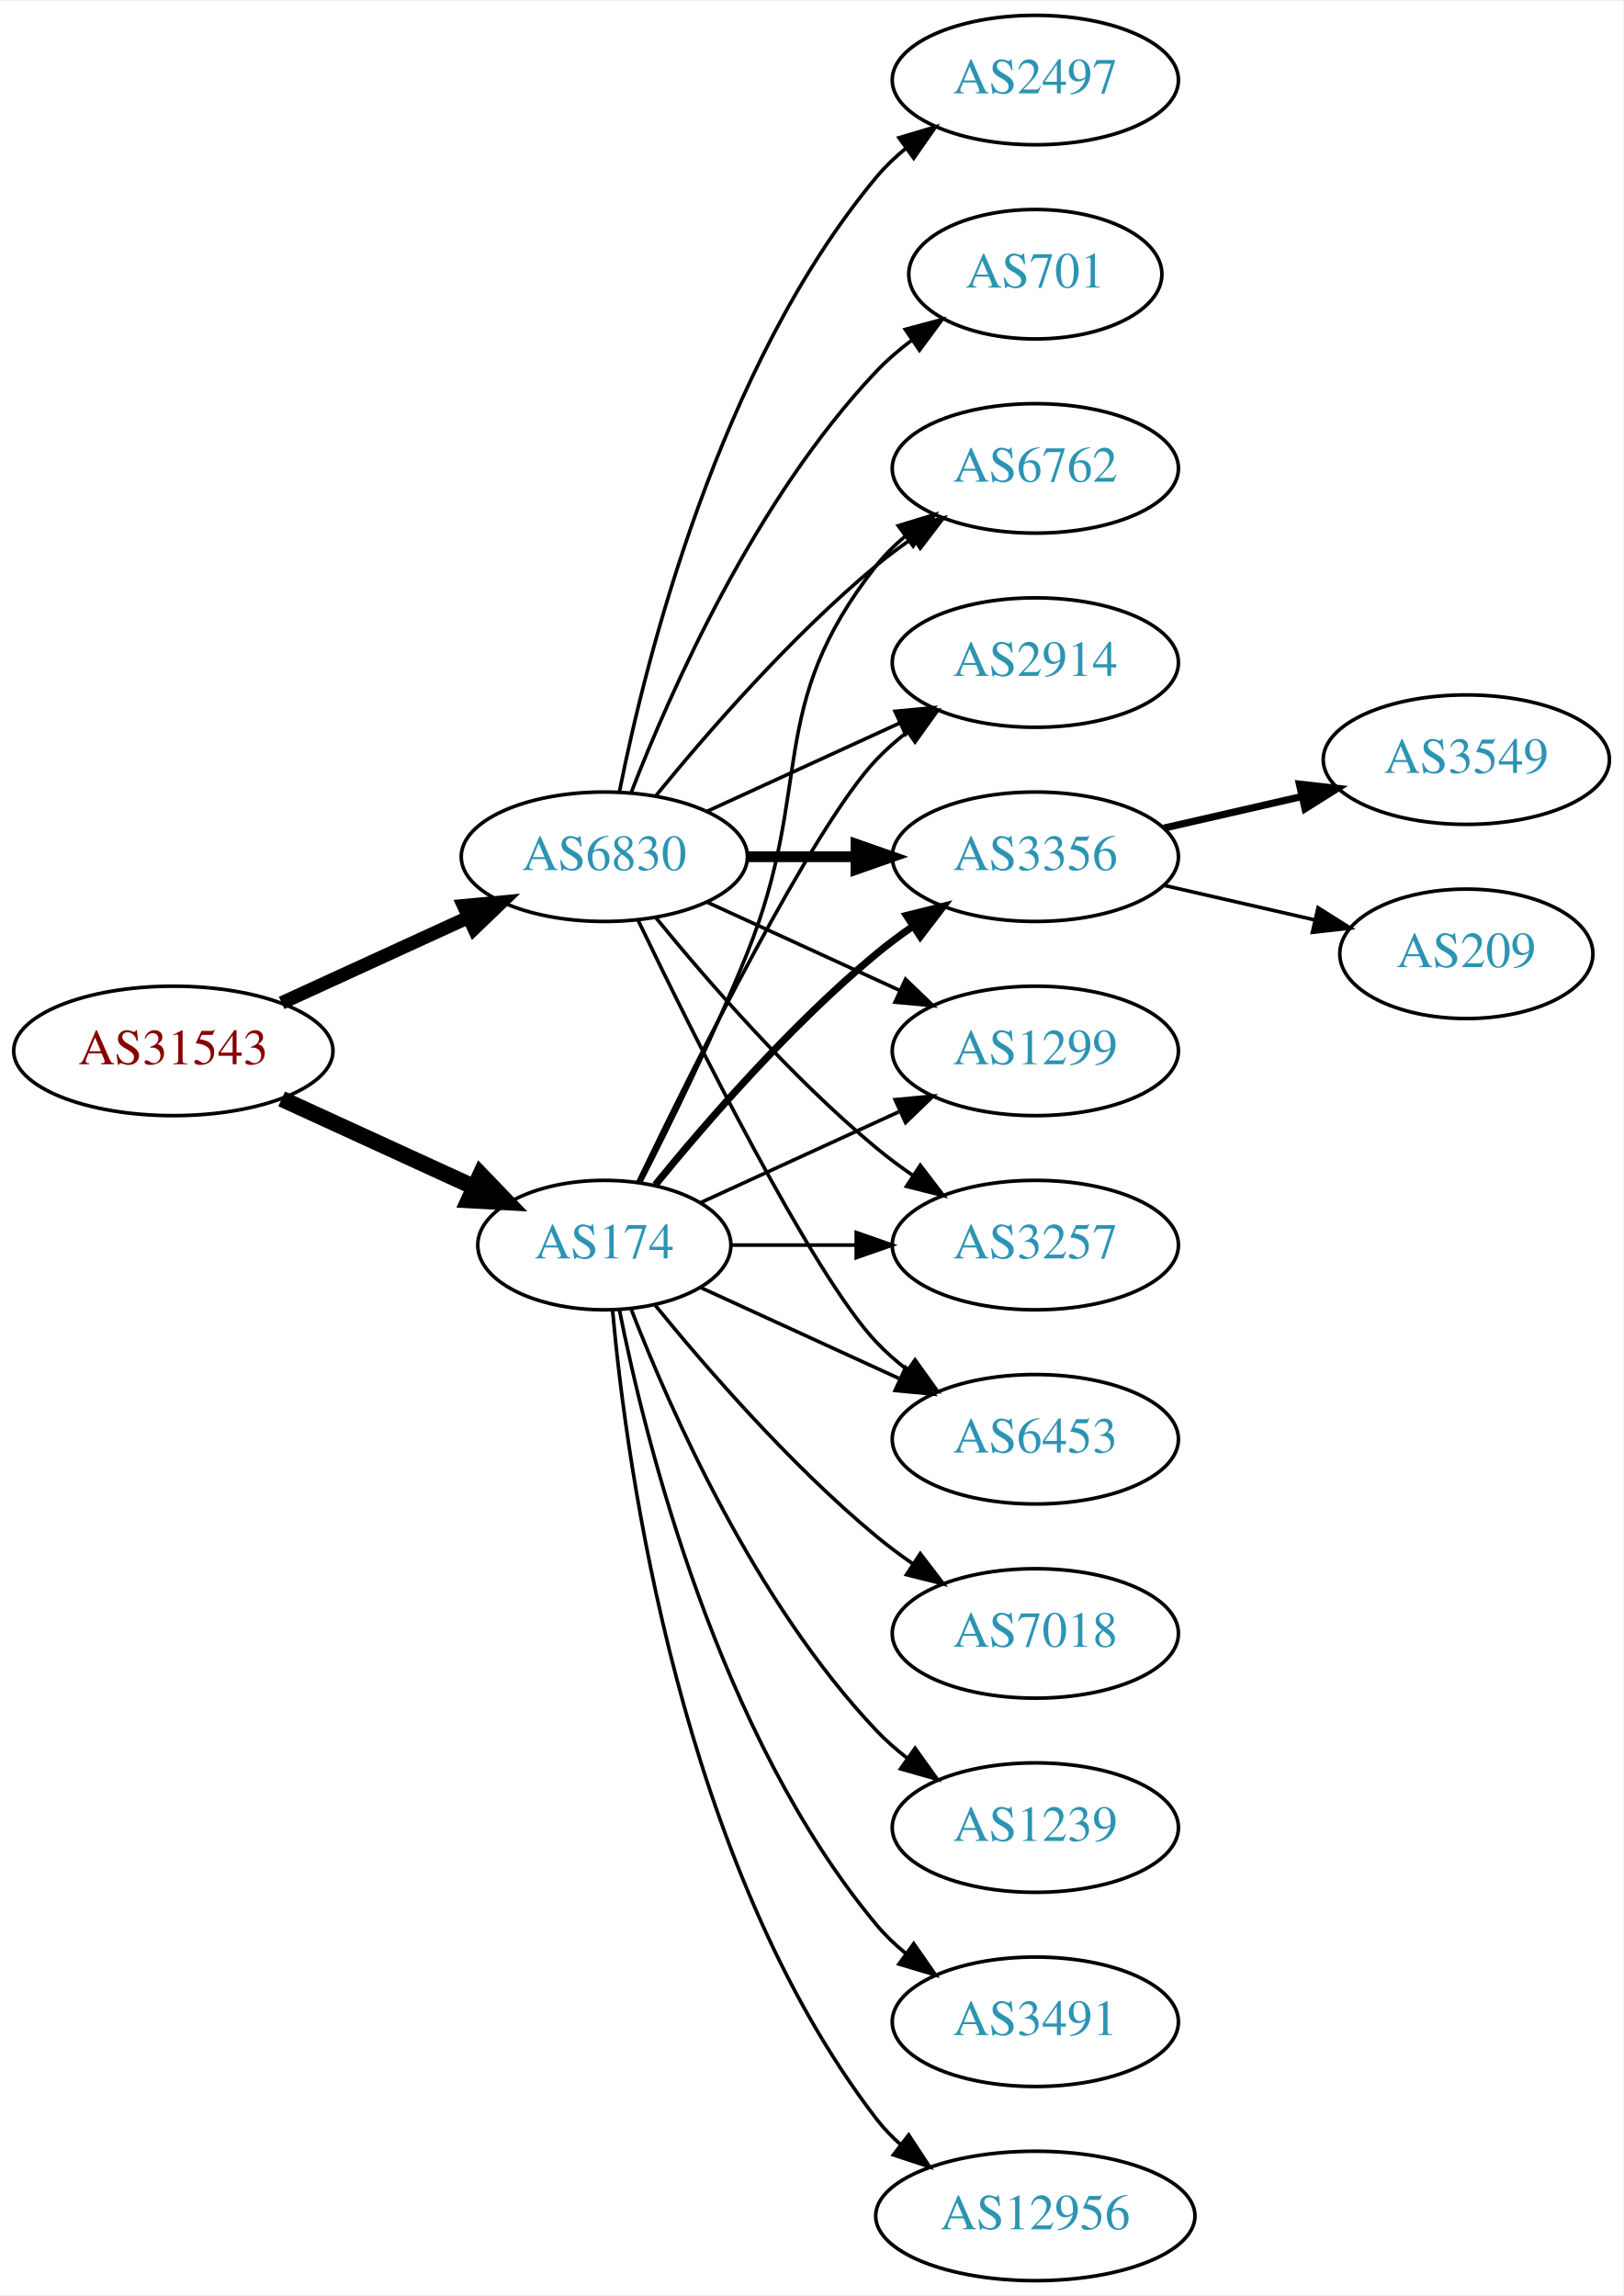
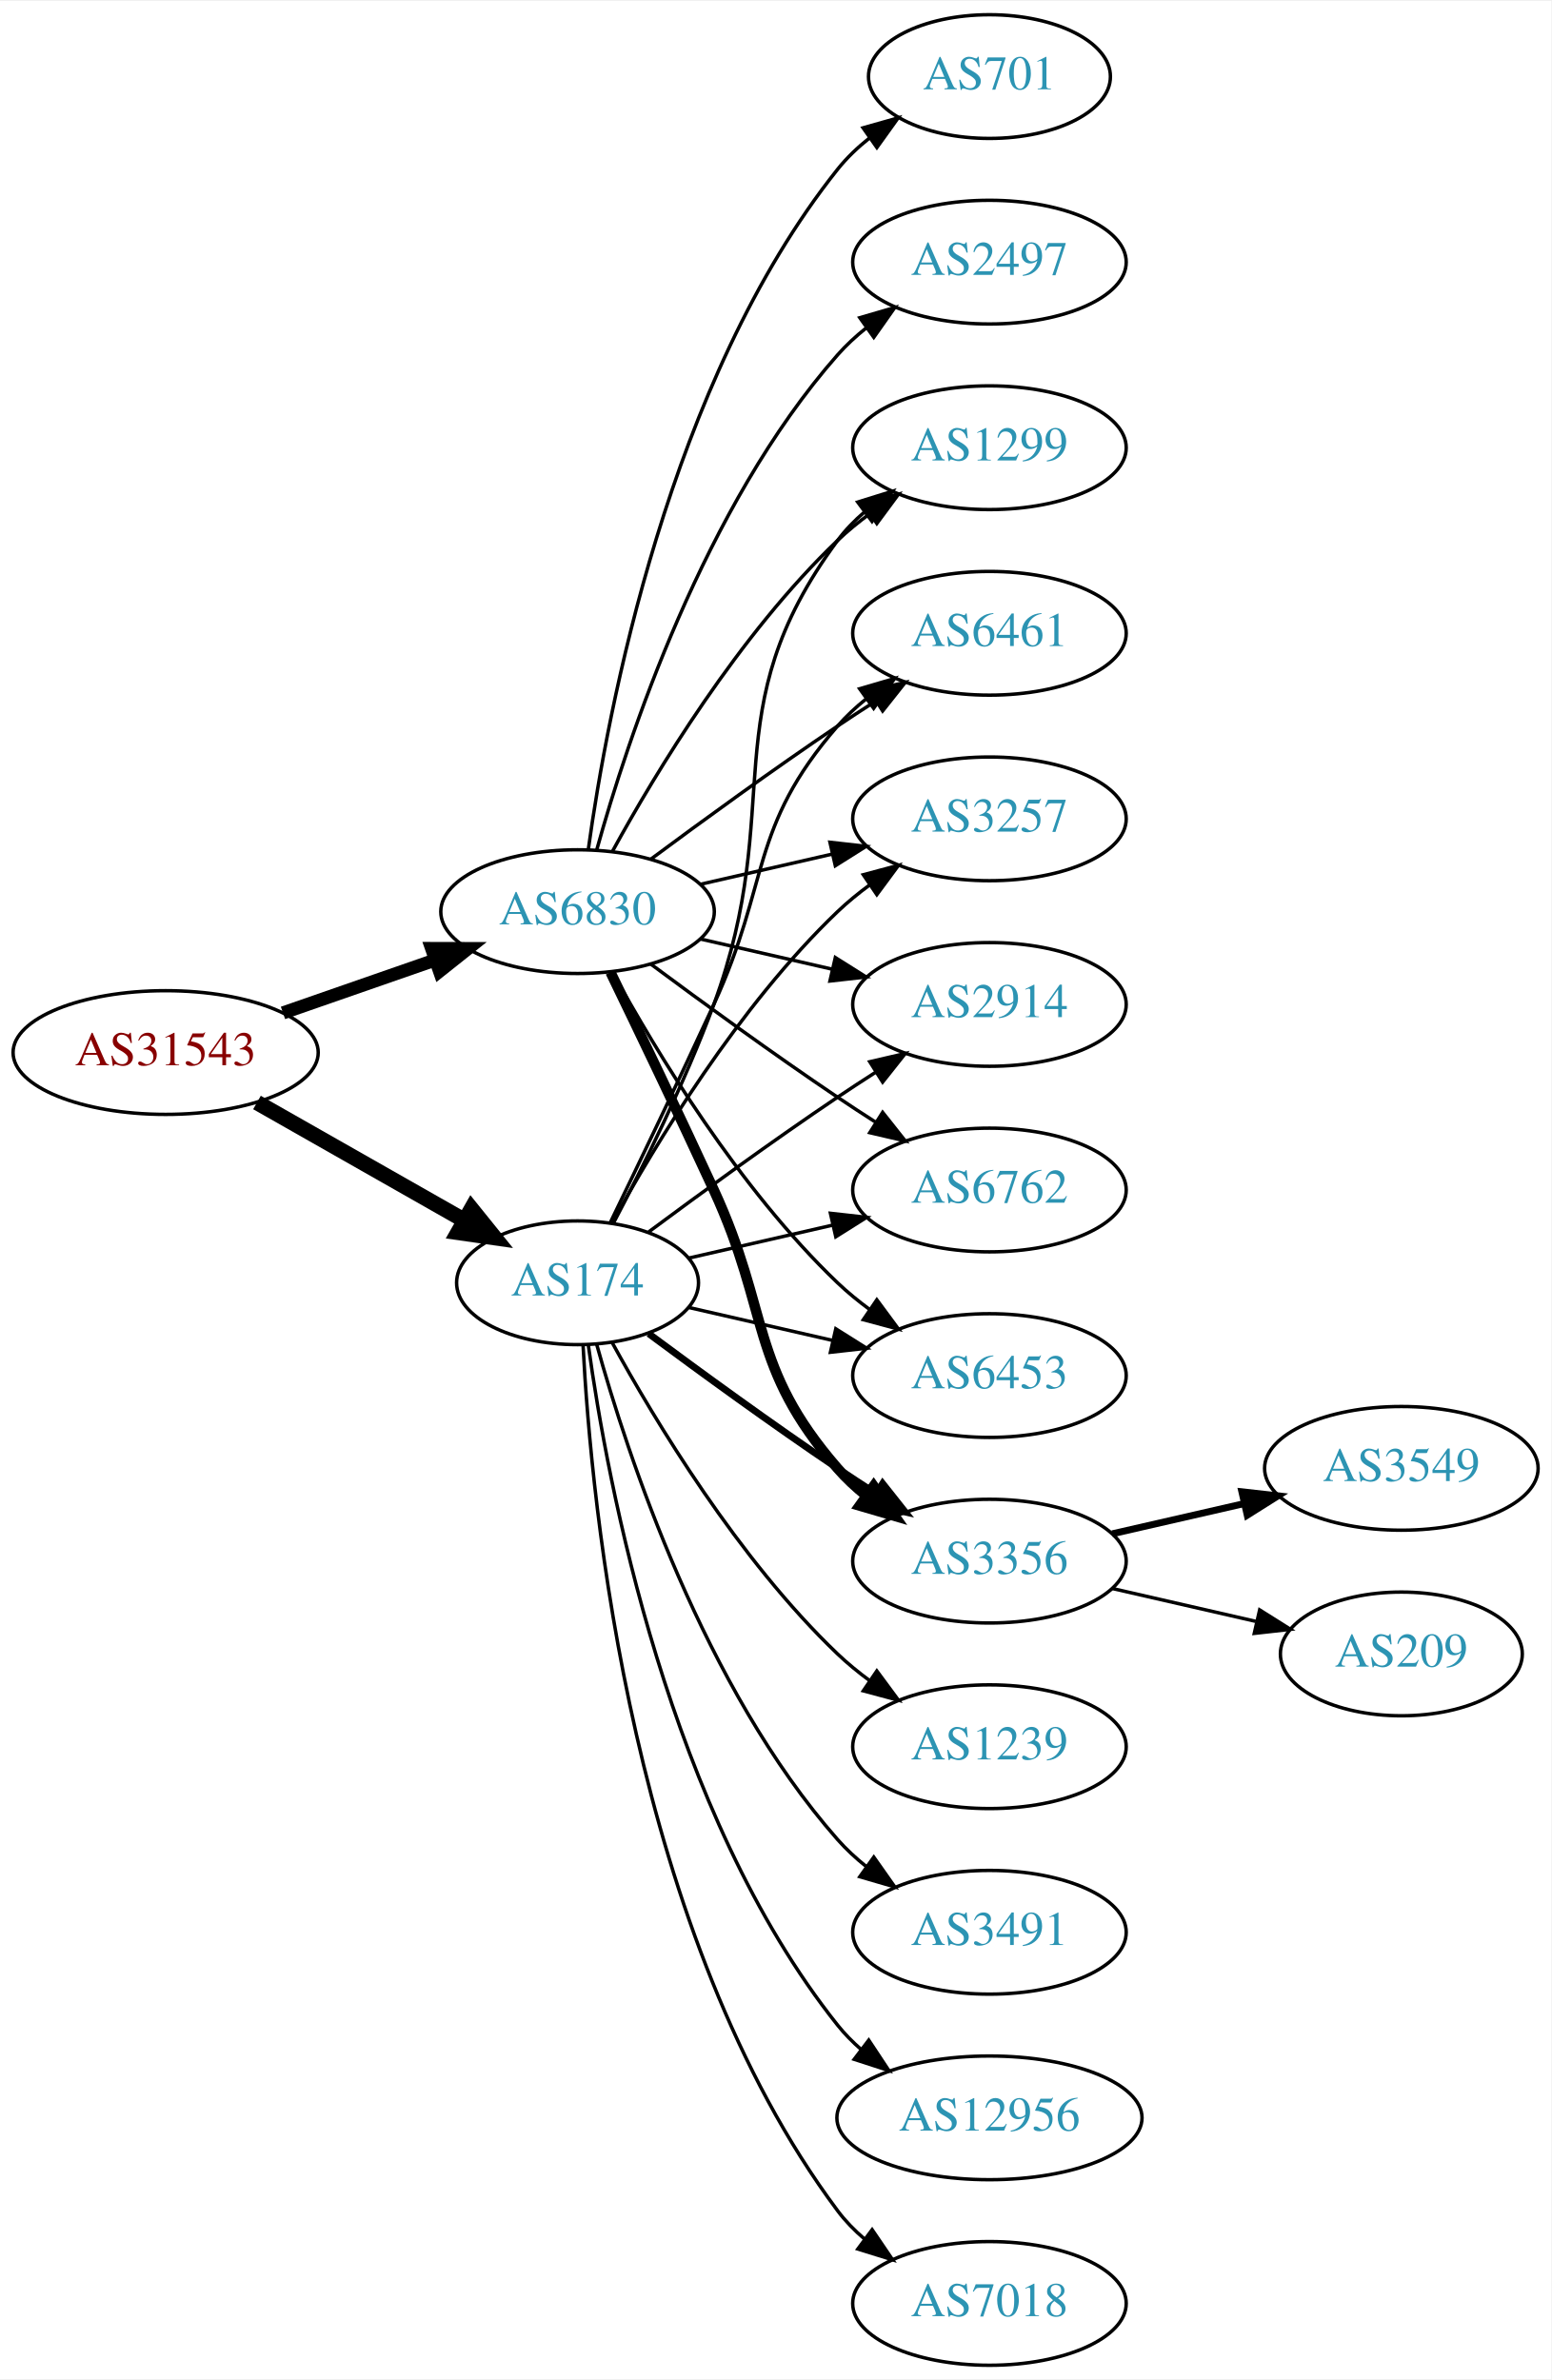
- <svg xmlns="http://www.w3.org/2000/svg" xmlns:xlink="http://www.w3.org/1999/xlink" width="451pt" height="638pt" viewBox="0.00 0.00 451.37 638.00">
-   <g id="graph0" class="graph" transform="scale(1 1) rotate(0) translate(4 634)">
-     <polygon fill="white" stroke="none" points="-4,4 -4,-634 447.37,-634 447.37,4 -4,4" />
+ <svg xmlns="http://www.w3.org/2000/svg" xmlns:xlink="http://www.w3.org/1999/xlink" width="451pt" height="692pt" viewBox="0.00 0.00 451.37 692.00">
+   <g id="graph0" class="graph" transform="scale(1 1) rotate(0) translate(4 688)">
+     <polygon fill="white" stroke="none" points="-4,4 -4,-688 447.37,-688 447.37,4 -4,4" />
    <g id="node1" class="node">
      <g id="a_node1">
        <a xlink:href="/asn/31543" xlink:title="AS31543 ~ myNET gmbh [AT]">
-           <ellipse fill="#ffffff" stroke="black" cx="44.196" cy="-342" rx="44.393" ry="18" />
-           <text text-anchor="middle" x="44.196" y="-338.3" font-family="Times,serif" font-size="14.00" fill="#880000">AS31543</text>
+           <ellipse fill="#ffffff" stroke="black" cx="44.196" cy="-382" rx="44.393" ry="18" />
+           <text text-anchor="middle" x="44.196" y="-378.3" font-family="Times,serif" font-size="14.00" fill="#880000">AS31543</text>
        </a>
      </g>
    </g>
    <g id="node2" class="node">
      <g id="a_node2">
        <a xlink:href="/asn/174" xlink:title="AS174 ~ Cogent Communications [US]">
-           <ellipse fill="#ffffff" stroke="black" cx="164.039" cy="-288" rx="35.194" ry="18" />
-           <text text-anchor="middle" x="164.039" y="-284.3" font-family="Times,serif" font-size="14.00" fill="#2c94b3">AS174</text>
+           <ellipse fill="#ffffff" stroke="black" cx="164.039" cy="-315" rx="35.194" ry="18" />
+           <text text-anchor="middle" x="164.039" y="-311.3" font-family="Times,serif" font-size="14.00" fill="#2c94b3">AS174</text>
        </a>
      </g>
    </g>
    <g id="edge1" class="edge">
-       <path fill="none" stroke="black" stroke-width="4.5" d="M74.326,-328.652C90.543,-321.22 110.846,-311.917 127.935,-304.086" />
-       <polygon fill="black" stroke="black" stroke-width="4.5" points="129.602,-307.653 137.052,-299.908 126.321,-300.494 129.602,-307.653" />
+       <path fill="none" stroke="black" stroke-width="4.5" d="M70.766,-367.462C88.451,-357.407 112.112,-343.955 131.046,-333.189" />
+       <polygon fill="black" stroke="black" stroke-width="4.5" points="133.168,-336.513 139.915,-328.147 129.276,-329.667 133.168,-336.513" />
    </g>
    <g id="node3" class="node">
      <g id="a_node3">
        <a xlink:href="/asn/6830" xlink:title="AS6830 ~ LGI-UPC [AT]">
-           <ellipse fill="#ffffff" stroke="black" cx="164.039" cy="-396" rx="39.794" ry="18" />
-           <text text-anchor="middle" x="164.039" y="-392.3" font-family="Times,serif" font-size="14.00" fill="#2c94b3">AS6830</text>
+           <ellipse fill="#ffffff" stroke="black" cx="164.039" cy="-423" rx="39.794" ry="18" />
+           <text text-anchor="middle" x="164.039" y="-419.3" font-family="Times,serif" font-size="14.00" fill="#2c94b3">AS6830</text>
        </a>
      </g>
    </g>
    <g id="edge2" class="edge">
-       <path fill="none" stroke="black" stroke-width="3.75" d="M74.326,-355.348C89.937,-362.502 109.335,-371.391 126.007,-379.03" />
-       <polygon fill="black" stroke="black" stroke-width="3.75" points="124.91,-382.378 135.459,-383.362 127.826,-376.014 124.91,-382.378" />
+       <path fill="none" stroke="black" stroke-width="3.808" d="M78.335,-393.53C92.053,-398.302 108.092,-403.883 122.502,-408.896" />
+       <polygon fill="black" stroke="black" stroke-width="3.808" points="121.573,-412.279 132.168,-412.26 123.874,-405.668 121.573,-412.279" />
    </g>
    <g id="node4" class="node">
      <g id="a_node4">
-         <a xlink:href="/asn/6762" xlink:title="AS6762 ~ TELECOM ITALIA SPARKLE S.p.A. [IT]">
-           <ellipse fill="#ffffff" stroke="black" cx="283.881" cy="-504" rx="39.794" ry="18" />
-           <text text-anchor="middle" x="283.881" y="-500.3" font-family="Times,serif" font-size="14.00" fill="#2c94b3">AS6762</text>
+         <a xlink:href="/asn/2914" xlink:title="AS2914 ~ NTT America, Inc. [US]">
+           <ellipse fill="#ffffff" stroke="black" cx="283.881" cy="-396" rx="39.794" ry="18" />
+           <text text-anchor="middle" x="283.881" y="-392.3" font-family="Times,serif" font-size="14.00" fill="#2c94b3">AS2914</text>
        </a>
      </g>
    </g>
    <g id="edge3" class="edge">
-       <path fill="none" stroke="black" d="M174.119,-305.417C182.388,-321.634 194.65,-346.603 203.685,-369 222.615,-415.922 208.386,-437.246 239.685,-477 242.01,-479.953 244.754,-482.67 247.713,-485.147" />
-       <polygon fill="black" stroke="black" points="245.772,-488.064 255.91,-491.145 249.906,-482.415 245.772,-488.064" />
+       <path fill="none" stroke="black" d="M184.74,-329.81C199.642,-340.875 220.71,-356.228 239.685,-369 243.234,-371.389 246.984,-373.839 250.733,-376.242" />
+       <polygon fill="black" stroke="black" points="249.059,-379.325 259.381,-381.712 252.801,-373.409 249.059,-379.325" />
    </g>
    <g id="node5" class="node">
      <g id="a_node5">
-         <a xlink:href="/asn/2914" xlink:title="AS2914 ~ NTT America, Inc. [US]">
-           <ellipse fill="#ffffff" stroke="black" cx="283.881" cy="-450" rx="39.794" ry="18" />
-           <text text-anchor="middle" x="283.881" y="-446.3" font-family="Times,serif" font-size="14.00" fill="#2c94b3">AS2914</text>
+         <a xlink:href="/asn/6762" xlink:title="AS6762 ~ TELECOM ITALIA SPARKLE S.p.A. [IT]">
+           <ellipse fill="#ffffff" stroke="black" cx="283.881" cy="-342" rx="39.794" ry="18" />
+           <text text-anchor="middle" x="283.881" y="-338.3" font-family="Times,serif" font-size="14.00" fill="#2c94b3">AS6762</text>
        </a>
      </g>
    </g>
    <g id="edge4" class="edge">
-       <path fill="none" stroke="black" d="M173.386,-305.595C188.853,-337.732 221.998,-404.34 239.685,-423 242.271,-425.728 245.188,-428.294 248.257,-430.677" />
-       <polygon fill="black" stroke="black" points="246.411,-433.658 256.605,-436.543 250.435,-427.93 246.411,-433.658" />
+       <path fill="none" stroke="black" d="M196.309,-322.165C209.148,-325.106 224.253,-328.567 238.22,-331.767" />
+       <polygon fill="black" stroke="black" points="237.612,-335.219 248.141,-334.04 239.175,-328.395 237.612,-335.219" />
    </g>
    <g id="node6" class="node">
      <g id="a_node6">
-         <a xlink:href="/asn/3356" xlink:title="AS3356 ~ Level 3 Parent, LLC [US]">
-           <ellipse fill="#ffffff" stroke="black" cx="283.881" cy="-396" rx="39.794" ry="18" />
-           <text text-anchor="middle" x="283.881" y="-392.3" font-family="Times,serif" font-size="14.00" fill="#2c94b3">AS3356</text>
+         <a xlink:href="/asn/6453" xlink:title="AS6453 ~ TATA COMMUNICATIONS (AMERICA) INC [US]">
+           <ellipse fill="#ffffff" stroke="black" cx="283.881" cy="-288" rx="39.794" ry="18" />
+           <text text-anchor="middle" x="283.881" y="-284.3" font-family="Times,serif" font-size="14.00" fill="#2c94b3">AS6453</text>
        </a>
      </g>
    </g>
    <g id="edge5" class="edge">
-       <path fill="none" stroke="black" stroke-width="2" d="M178.196,-304.743C192.281,-322.039 215.84,-349.223 239.685,-369 242.901,-371.668 246.402,-374.27 249.972,-376.741" />
-       <polygon fill="black" stroke="black" stroke-width="2" points="248.05,-379.666 258.329,-382.236 251.896,-373.817 248.05,-379.666" />
+       <path fill="none" stroke="black" d="M196.309,-307.835C209.148,-304.894 224.253,-301.433 238.22,-298.233" />
+       <polygon fill="black" stroke="black" points="239.175,-301.605 248.141,-295.96 237.612,-294.781 239.175,-301.605" />
    </g>
    <g id="node7" class="node">
      <g id="a_node7">
-         <a xlink:href="/asn/1299" xlink:title="AS1299 ~ Telia Carrier [EU]">
-           <ellipse fill="#ffffff" stroke="black" cx="283.881" cy="-342" rx="39.794" ry="18" />
-           <text text-anchor="middle" x="283.881" y="-338.3" font-family="Times,serif" font-size="14.00" fill="#2c94b3">AS1299</text>
+         <a xlink:href="/asn/3356" xlink:title="AS3356 ~ Level 3 Parent, LLC [US]">
+           <ellipse fill="#ffffff" stroke="black" cx="283.881" cy="-234" rx="39.794" ry="18" />
+           <text text-anchor="middle" x="283.881" y="-230.3" font-family="Times,serif" font-size="14.00" fill="#2c94b3">AS3356</text>
        </a>
      </g>
    </g>
    <g id="edge6" class="edge">
-       <path fill="none" stroke="black" d="M190.9,-299.851C207.02,-307.238 228.023,-316.862 245.888,-325.048" />
-       <polygon fill="black" stroke="black" points="244.89,-328.441 255.439,-329.425 247.806,-322.077 244.89,-328.441" />
+       <path fill="none" stroke="black" stroke-width="2" d="M184.74,-300.19C199.642,-289.125 220.71,-273.772 239.685,-261 243.234,-258.611 246.984,-256.161 250.733,-253.758" />
+       <polygon fill="black" stroke="black" stroke-width="2" points="252.801,-256.591 259.381,-248.288 249.059,-250.675 252.801,-256.591" />
    </g>
    <g id="node8" class="node">
      <g id="a_node8">
-         <a xlink:href="/asn/7018" xlink:title="AS7018 ~ AT&amp;T Services, Inc. [US]">
-           <ellipse fill="#ffffff" stroke="black" cx="283.881" cy="-180" rx="39.794" ry="18" />
-           <text text-anchor="middle" x="283.881" y="-176.3" font-family="Times,serif" font-size="14.00" fill="#2c94b3">AS7018</text>
+         <a xlink:href="/asn/1299" xlink:title="AS1299 ~ Telia Carrier [EU]">
+           <ellipse fill="#ffffff" stroke="black" cx="283.881" cy="-558" rx="39.794" ry="18" />
+           <text text-anchor="middle" x="283.881" y="-554.3" font-family="Times,serif" font-size="14.00" fill="#2c94b3">AS1299</text>
        </a>
      </g>
    </g>
    <g id="edge7" class="edge">
-       <path fill="none" stroke="black" d="M178.196,-271.257C192.281,-253.961 215.84,-226.777 239.685,-207 242.901,-204.332 246.402,-201.73 249.972,-199.259" />
-       <polygon fill="black" stroke="black" points="251.896,-202.183 258.329,-193.764 248.05,-196.334 251.896,-202.183" />
+       <path fill="none" stroke="black" d="M174.441,-332.293C182.932,-348.424 195.338,-373.337 203.685,-396 225.146,-454.27 202.782,-481.059 239.685,-531 241.919,-534.023 244.601,-536.786 247.522,-539.293" />
+       <polygon fill="black" stroke="black" points="245.548,-542.186 255.666,-545.331 249.717,-536.563 245.548,-542.186" />
    </g>
    <g id="node9" class="node">
      <g id="a_node9">
-         <a xlink:href="/asn/1239" xlink:title="AS1239 ~ Sprint [US]">
-           <ellipse fill="#ffffff" stroke="black" cx="283.881" cy="-126" rx="39.794" ry="18" />
-           <text text-anchor="middle" x="283.881" y="-122.3" font-family="Times,serif" font-size="14.00" fill="#2c94b3">AS1239</text>
+         <a xlink:href="/asn/7018" xlink:title="AS7018 ~ AT&amp;T Services, Inc. [US]">
+           <ellipse fill="#ffffff" stroke="black" cx="283.881" cy="-18" rx="39.794" ry="18" />
+           <text text-anchor="middle" x="283.881" y="-14.3" font-family="Times,serif" font-size="14.00" fill="#2c94b3">AS7018</text>
        </a>
      </g>
    </g>
    <g id="edge8" class="edge">
-       <path fill="none" stroke="black" d="M171.562,-270.006C182.312,-242.272 205.969,-188.571 239.685,-153 242.271,-150.272 245.188,-147.706 248.257,-145.323" />
-       <polygon fill="black" stroke="black" points="250.435,-148.07 256.605,-139.457 246.411,-142.342 250.435,-148.07" />
+       <path fill="none" stroke="black" d="M165.63,-296.977C168.007,-250.588 179.925,-125.107 239.685,-45 241.933,-41.987 244.624,-39.231 247.551,-36.728" />
+       <polygon fill="black" stroke="black" points="249.746,-39.459 255.702,-30.697 245.582,-33.831 249.746,-39.459" />
    </g>
    <g id="node10" class="node">
      <g id="a_node10">
-         <a xlink:href="/asn/3257" xlink:title="AS3257 ~ GTT [DE]">
-           <ellipse fill="#ffffff" stroke="black" cx="283.881" cy="-288" rx="39.794" ry="18" />
-           <text text-anchor="middle" x="283.881" y="-284.3" font-family="Times,serif" font-size="14.00" fill="#2c94b3">AS3257</text>
+         <a xlink:href="/asn/6461" xlink:title="AS6461 ~ ZAYO-6461 [US]">
+           <ellipse fill="#ffffff" stroke="black" cx="283.881" cy="-504" rx="39.794" ry="18" />
+           <text text-anchor="middle" x="283.881" y="-500.3" font-family="Times,serif" font-size="14.00" fill="#2c94b3">AS6461</text>
        </a>
      </g>
    </g>
    <g id="edge9" class="edge">
-       <path fill="none" stroke="black" d="M199.44,-288C210.264,-288 222.432,-288 234.059,-288" />
-       <polygon fill="black" stroke="black" points="234.09,-291.5 244.09,-288 234.09,-284.5 234.09,-291.5" />
+       <path fill="none" stroke="black" d="M173.62,-332.633C181.544,-348.998 193.58,-374.065 203.685,-396 220.169,-431.781 213.851,-447.258 239.685,-477 242.15,-479.838 244.987,-482.477 248.004,-484.906" />
+       <polygon fill="black" stroke="black" points="246.115,-487.858 256.282,-490.836 250.191,-482.167 246.115,-487.858" />
    </g>
    <g id="node11" class="node">
      <g id="a_node11">
-         <a xlink:href="/asn/3491" xlink:title="AS3491 ~ PCCW Global, Inc. [US]">
-           <ellipse fill="#ffffff" stroke="black" cx="283.881" cy="-72" rx="39.794" ry="18" />
-           <text text-anchor="middle" x="283.881" y="-68.3" font-family="Times,serif" font-size="14.00" fill="#2c94b3">AS3491</text>
+         <a xlink:href="/asn/3257" xlink:title="AS3257 ~ GTT [DE]">
+           <ellipse fill="#ffffff" stroke="black" cx="283.881" cy="-450" rx="39.794" ry="18" />
+           <text text-anchor="middle" x="283.881" y="-446.3" font-family="Times,serif" font-size="14.00" fill="#2c94b3">AS3257</text>
        </a>
      </g>
    </g>
    <g id="edge10" class="edge">
-       <path fill="none" stroke="black" d="M168.237,-269.927C175.401,-233.859 195.675,-151.875 239.685,-99 242.09,-96.111 244.886,-93.437 247.879,-90.987" />
-       <polygon fill="black" stroke="black" points="250.069,-93.722 256.122,-85.027 245.967,-88.05 250.069,-93.722" />
+       <path fill="none" stroke="black" d="M174.065,-332.321C186.548,-355.1 210.837,-395.453 239.685,-423 242.553,-425.739 245.742,-428.347 249.051,-430.785" />
+       <polygon fill="black" stroke="black" points="247.175,-433.742 257.411,-436.477 251.114,-427.956 247.175,-433.742" />
    </g>
    <g id="node12" class="node">
      <g id="a_node12">
-         <a xlink:href="/asn/12956" xlink:title="AS12956 ~ TELXIUS [ES]">
-           <ellipse fill="#ffffff" stroke="black" cx="283.881" cy="-18" rx="44.393" ry="18" />
-           <text text-anchor="middle" x="283.881" y="-14.3" font-family="Times,serif" font-size="14.00" fill="#2c94b3">AS12956</text>
+         <a xlink:href="/asn/1239" xlink:title="AS1239 ~ Sprint [US]">
+           <ellipse fill="#ffffff" stroke="black" cx="283.881" cy="-180" rx="39.794" ry="18" />
+           <text text-anchor="middle" x="283.881" y="-176.3" font-family="Times,serif" font-size="14.00" fill="#2c94b3">AS1239</text>
        </a>
      </g>
    </g>
    <g id="edge11" class="edge">
-       <path fill="none" stroke="black" d="M166.323,-269.883C170.221,-226.668 185.238,-115.869 239.685,-45 241.679,-42.405 243.998,-39.996 246.508,-37.774" />
-       <polygon fill="black" stroke="black" points="248.666,-40.53 254.472,-31.667 244.407,-34.975 248.666,-40.53" />
+       <path fill="none" stroke="black" d="M174.065,-297.679C186.548,-274.9 210.837,-234.547 239.685,-207 242.553,-204.261 245.742,-201.653 249.051,-199.215" />
+       <polygon fill="black" stroke="black" points="251.114,-202.044 257.411,-193.523 247.175,-196.258 251.114,-202.044" />
    </g>
    <g id="node13" class="node">
      <g id="a_node13">
-         <a xlink:href="/asn/6453" xlink:title="AS6453 ~ TATA COMMUNICATIONS (AMERICA) INC [US]">
-           <ellipse fill="#ffffff" stroke="black" cx="283.881" cy="-234" rx="39.794" ry="18" />
-           <text text-anchor="middle" x="283.881" y="-230.3" font-family="Times,serif" font-size="14.00" fill="#2c94b3">AS6453</text>
+         <a xlink:href="/asn/3491" xlink:title="AS3491 ~ PCCW Global, Inc. [US]">
+           <ellipse fill="#ffffff" stroke="black" cx="283.881" cy="-126" rx="39.794" ry="18" />
+           <text text-anchor="middle" x="283.881" y="-122.3" font-family="Times,serif" font-size="14.00" fill="#2c94b3">AS3491</text>
        </a>
      </g>
    </g>
    <g id="edge12" class="edge">
-       <path fill="none" stroke="black" d="M190.9,-276.149C207.02,-268.762 228.023,-259.138 245.888,-250.952" />
-       <polygon fill="black" stroke="black" points="247.806,-253.923 255.439,-246.575 244.89,-247.559 247.806,-253.923" />
+       <path fill="none" stroke="black" d="M169.612,-297.054C178.517,-265.005 200.801,-197.158 239.685,-153 242.169,-150.179 245.019,-147.551 248.044,-145.129" />
+       <polygon fill="black" stroke="black" points="250.23,-147.869 256.334,-139.209 246.162,-142.172 250.23,-147.869" />
+     </g>
+     <g id="node14" class="node">
+       <g id="a_node14">
+         <a xlink:href="/asn/12956" xlink:title="AS12956 ~ TELXIUS [ES]">
+           <ellipse fill="#ffffff" stroke="black" cx="283.881" cy="-72" rx="44.393" ry="18" />
+           <text text-anchor="middle" x="283.881" y="-68.3" font-family="Times,serif" font-size="14.00" fill="#2c94b3">AS12956</text>
+         </a>
+       </g>
+     </g>
+     <g id="edge13" class="edge">
+       <path fill="none" stroke="black" d="M167.178,-296.83C172.678,-257.026 190.504,-160.767 239.685,-99 241.723,-96.44 244.075,-94.056 246.606,-91.851" />
+       <polygon fill="black" stroke="black" points="248.762,-94.609 254.608,-85.773 244.527,-89.035 248.762,-94.609" />
+     </g>
+     <g id="edge18" class="edge">
+       <path fill="none" stroke="black" d="M199.758,-415.045C211.758,-412.296 225.379,-409.175 238.071,-406.267" />
+       <polygon fill="black" stroke="black" points="239.037,-409.636 248.003,-403.991 237.474,-402.813 239.037,-409.636" />
+     </g>
+     <g id="edge24" class="edge">
+       <path fill="none" stroke="black" d="M185.369,-407.723C200.231,-396.696 220.976,-381.593 239.685,-369 243.234,-366.611 246.984,-364.161 250.733,-361.758" />
+       <polygon fill="black" stroke="black" points="252.801,-364.591 259.381,-356.288 249.059,-358.675 252.801,-364.591" />
+     </g>
+     <g id="edge21" class="edge">
+       <path fill="none" stroke="black" d="M174.28,-405.287C186.825,-382.439 211.002,-342.389 239.685,-315 242.553,-312.261 245.742,-309.653 249.051,-307.215" />
+       <polygon fill="black" stroke="black" points="251.114,-310.044 257.411,-301.523 247.175,-304.258 251.114,-310.044" />
+     </g>
+     <g id="edge19" class="edge">
+       <path fill="none" stroke="black" stroke-width="3" d="M173.62,-405.367C181.544,-389.002 193.58,-363.935 203.685,-342 220.169,-306.219 213.851,-290.742 239.685,-261 242.15,-258.162 244.987,-255.523 248.004,-253.094" />
+       <polygon fill="black" stroke="black" stroke-width="3" points="250.191,-255.833 256.282,-247.164 246.115,-250.142 250.191,-255.833" />
+     </g>
+     <g id="edge16" class="edge">
+       <path fill="none" stroke="black" d="M174.28,-440.713C186.825,-463.561 211.002,-503.611 239.685,-531 242.553,-533.739 245.742,-536.347 249.051,-538.785" />
+       <polygon fill="black" stroke="black" points="247.175,-541.742 257.411,-544.477 251.114,-535.956 247.175,-541.742" />
+     </g>
+     <g id="edge20" class="edge">
+       <path fill="none" stroke="black" d="M185.369,-438.277C200.231,-449.304 220.976,-464.407 239.685,-477 243.234,-479.389 246.984,-481.839 250.733,-484.242" />
+       <polygon fill="black" stroke="black" points="249.059,-487.325 259.381,-489.712 252.801,-481.409 249.059,-487.325" />
    </g>
    <g id="edge22" class="edge">
-       <path fill="none" stroke="black" d="M178.458,-413.065C192.572,-430.375 215.987,-457.345 239.685,-477 242.901,-479.668 246.402,-482.27 249.972,-484.741" />
-       <polygon fill="black" stroke="black" points="248.05,-487.666 258.329,-490.236 251.896,-481.817 248.05,-487.666" />
-     </g>
-     <g id="edge20" class="edge">
-       <path fill="none" stroke="black" d="M192.667,-408.661C208.624,-415.973 228.895,-425.261 246.178,-433.181" />
-       <polygon fill="black" stroke="black" points="244.876,-436.435 255.425,-437.419 247.793,-430.071 244.876,-436.435" />
-     </g>
-     <g id="edge18" class="edge">
-       <path fill="none" stroke="black" stroke-width="3" d="M203.951,-396C213.505,-396 223.854,-396 233.817,-396" />
-       <polygon fill="black" stroke="black" stroke-width="3" points="234.009,-399.5 244.009,-396 234.009,-392.5 234.009,-399.5" />
-     </g>
-     <g id="edge16" class="edge">
-       <path fill="none" stroke="black" d="M192.667,-383.339C208.624,-376.027 228.895,-366.739 246.178,-358.819" />
-       <polygon fill="black" stroke="black" points="247.793,-361.929 255.425,-354.581 244.876,-355.565 247.793,-361.929" />
-     </g>
-     <g id="edge21" class="edge">
-       <path fill="none" stroke="black" d="M178.458,-378.935C192.572,-361.625 215.987,-334.655 239.685,-315 242.901,-312.332 246.402,-309.73 249.972,-307.259" />
-       <polygon fill="black" stroke="black" points="251.896,-310.183 258.329,-301.764 248.05,-304.334 251.896,-310.183" />
-     </g>
-     <g id="edge19" class="edge">
-       <path fill="none" stroke="black" d="M173.386,-378.405C188.853,-346.268 221.998,-279.66 239.685,-261 242.271,-258.272 245.188,-255.706 248.257,-253.323" />
-       <polygon fill="black" stroke="black" points="250.435,-256.07 256.605,-247.457 246.411,-250.342 250.435,-256.07" />
-     </g>
-     <g id="node16" class="node">
-       <g id="a_node16">
+       <path fill="none" stroke="black" d="M199.758,-430.955C211.758,-433.704 225.379,-436.825 238.071,-439.733" />
+       <polygon fill="black" stroke="black" points="237.474,-443.187 248.003,-442.009 239.037,-436.364 237.474,-443.187" />
+     </g>
+     <g id="node17" class="node">
+       <g id="a_node17">
        <a xlink:href="/asn/2497" xlink:title="AS2497 ~ Internet Initiative Japan Inc. [JP]">
          <ellipse fill="#ffffff" stroke="black" cx="283.881" cy="-612" rx="39.794" ry="18" />
          <text text-anchor="middle" x="283.881" y="-608.3" font-family="Times,serif" font-size="14.00" fill="#2c94b3">AS2497</text>
        </a>
      </g>
    </g>
-     <g id="edge15" class="edge">
-       <path fill="none" stroke="black" d="M168.237,-414.073C175.401,-450.141 195.675,-532.125 239.685,-585 242.09,-587.889 244.886,-590.563 247.879,-593.013" />
-       <polygon fill="black" stroke="black" points="245.967,-595.95 256.122,-598.973 250.069,-590.277 245.967,-595.95" />
-     </g>
-     <g id="node17" class="node">
-       <g id="a_node17">
+     <g id="edge17" class="edge">
+       <path fill="none" stroke="black" d="M169.612,-440.946C178.517,-472.995 200.801,-540.842 239.685,-585 242.169,-587.821 245.019,-590.449 248.044,-592.871" />
+       <polygon fill="black" stroke="black" points="246.162,-595.828 256.334,-598.791 250.23,-590.131 246.162,-595.828" />
+     </g>
+     <g id="node18" class="node">
+       <g id="a_node18">
        <a xlink:href="/asn/701" xlink:title="AS701 ~ UUNET [US]">
-           <ellipse fill="#ffffff" stroke="black" cx="283.881" cy="-558" rx="35.194" ry="18" />
-           <text text-anchor="middle" x="283.881" y="-554.3" font-family="Times,serif" font-size="14.00" fill="#2c94b3">AS701</text>
-         </a>
-       </g>
-     </g>
-     <g id="edge17" class="edge">
-       <path fill="none" stroke="black" d="M171.562,-413.994C182.312,-441.728 205.969,-495.429 239.685,-531 242.628,-534.105 246.001,-537.001 249.537,-539.655" />
-       <polygon fill="black" stroke="black" points="247.722,-542.654 257.956,-545.397 251.666,-536.871 247.722,-542.654" />
-     </g>
-     <g id="node14" class="node">
-       <g id="a_node14">
-         <a xlink:href="/asn/3549" xlink:title="AS3549 ~ Level 3 Parent, LLC [US]">
-           <ellipse fill="#ffffff" stroke="black" cx="403.724" cy="-423" rx="39.794" ry="18" />
-           <text text-anchor="middle" x="403.724" y="-419.3" font-family="Times,serif" font-size="14.00" fill="#2c94b3">AS3549</text>
-         </a>
-       </g>
-     </g>
-     <g id="edge13" class="edge">
-       <path fill="none" stroke="black" stroke-width="2" d="M319.6,-403.955C331.6,-406.704 345.221,-409.825 357.914,-412.733" />
-       <polygon fill="black" stroke="black" stroke-width="2" points="357.316,-416.187 367.845,-415.009 358.88,-409.364 357.316,-416.187" />
+           <ellipse fill="#ffffff" stroke="black" cx="283.881" cy="-666" rx="35.194" ry="18" />
+           <text text-anchor="middle" x="283.881" y="-662.3" font-family="Times,serif" font-size="14.00" fill="#2c94b3">AS701</text>
+         </a>
+       </g>
+     </g>
+     <g id="edge23" class="edge">
+       <path fill="none" stroke="black" d="M167.178,-441.17C172.678,-480.974 190.504,-577.233 239.685,-639 242.35,-642.347 245.55,-645.393 248.988,-648.132" />
+       <polygon fill="black" stroke="black" points="247.106,-651.087 257.302,-653.965 251.126,-645.357 247.106,-651.087" />
    </g>
    <g id="node15" class="node">
      <g id="a_node15">
+         <a xlink:href="/asn/3549" xlink:title="AS3549 ~ Level 3 Parent, LLC [US]">
+           <ellipse fill="#ffffff" stroke="black" cx="403.724" cy="-261" rx="39.794" ry="18" />
+           <text text-anchor="middle" x="403.724" y="-257.3" font-family="Times,serif" font-size="14.00" fill="#2c94b3">AS3549</text>
+         </a>
+       </g>
+     </g>
+     <g id="edge14" class="edge">
+       <path fill="none" stroke="black" stroke-width="2" d="M319.6,-241.955C331.6,-244.704 345.221,-247.825 357.914,-250.733" />
+       <polygon fill="black" stroke="black" stroke-width="2" points="357.316,-254.187 367.845,-253.009 358.88,-247.364 357.316,-254.187" />
+     </g>
+     <g id="node16" class="node">
+       <g id="a_node16">
        <a xlink:href="/asn/209" xlink:title="AS209 ~ CenturyLink Communications, LLC [US]">
-           <ellipse fill="#ffffff" stroke="black" cx="403.724" cy="-369" rx="35.194" ry="18" />
-           <text text-anchor="middle" x="403.724" y="-365.3" font-family="Times,serif" font-size="14.00" fill="#2c94b3">AS209</text>
-         </a>
-       </g>
-     </g>
-     <g id="edge14" class="edge">
-       <path fill="none" stroke="black" d="M319.6,-388.045C332.693,-385.045 347.715,-381.604 361.356,-378.478" />
-       <polygon fill="black" stroke="black" points="362.497,-381.807 371.463,-376.162 360.934,-374.984 362.497,-381.807" />
+           <ellipse fill="#ffffff" stroke="black" cx="403.724" cy="-207" rx="35.194" ry="18" />
+           <text text-anchor="middle" x="403.724" y="-203.3" font-family="Times,serif" font-size="14.00" fill="#2c94b3">AS209</text>
+         </a>
+       </g>
+     </g>
+     <g id="edge15" class="edge">
+       <path fill="none" stroke="black" d="M319.6,-226.045C332.693,-223.045 347.715,-219.604 361.356,-216.478" />
+       <polygon fill="black" stroke="black" points="362.497,-219.807 371.463,-214.162 360.934,-212.984 362.497,-219.807" />
    </g>
  </g>
</svg>
